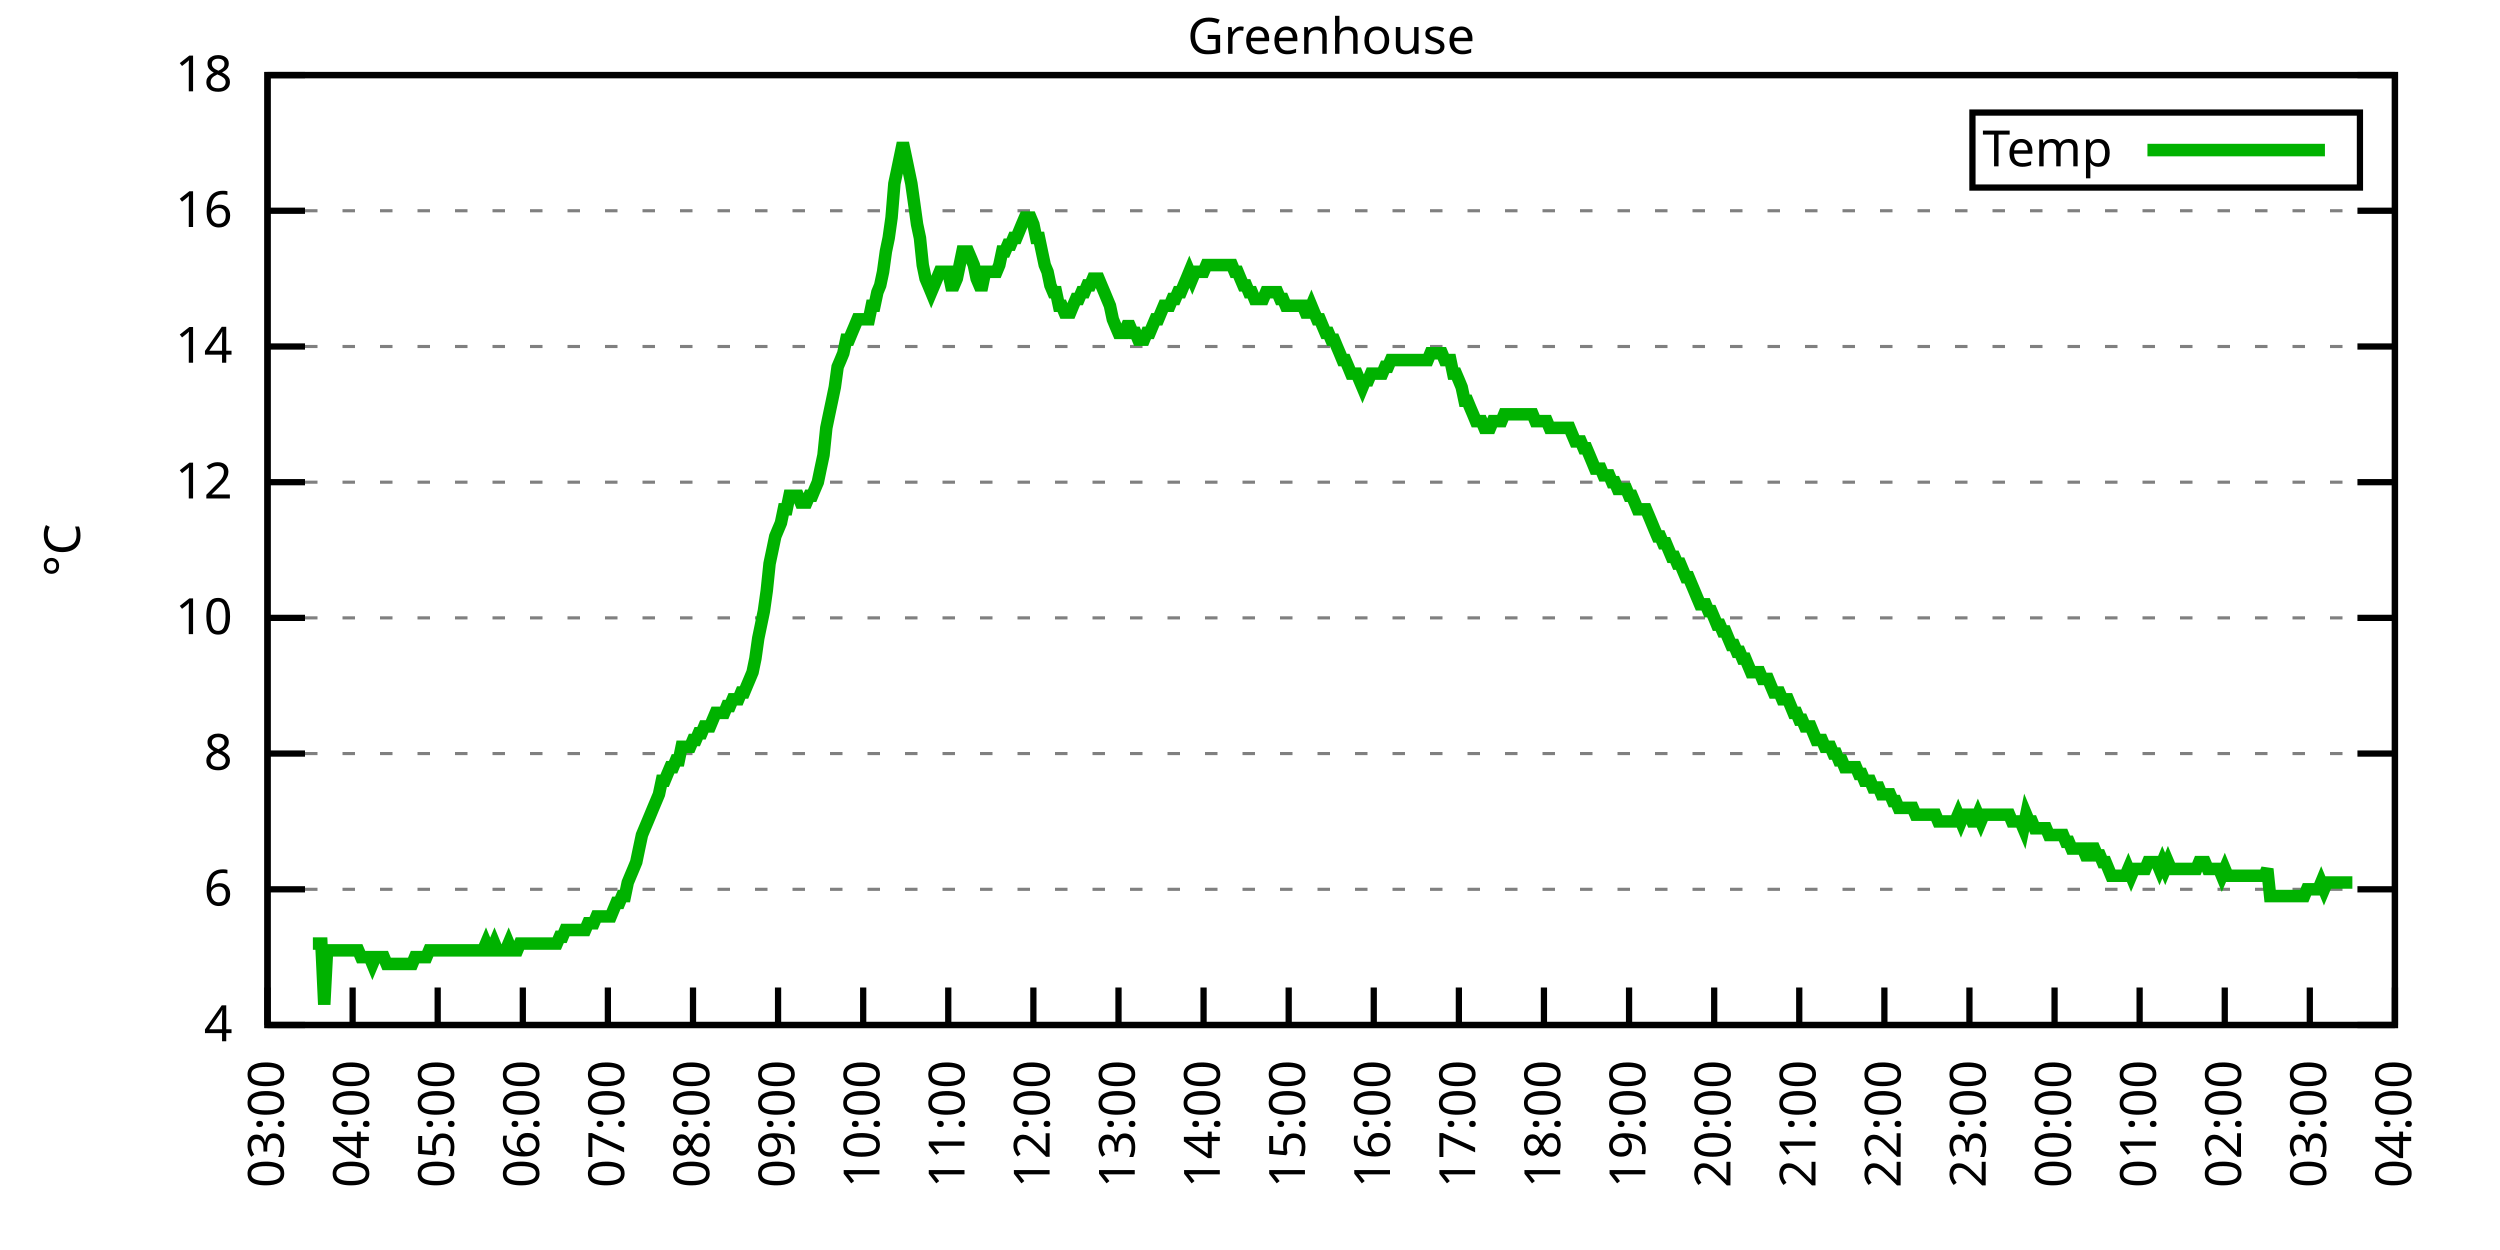
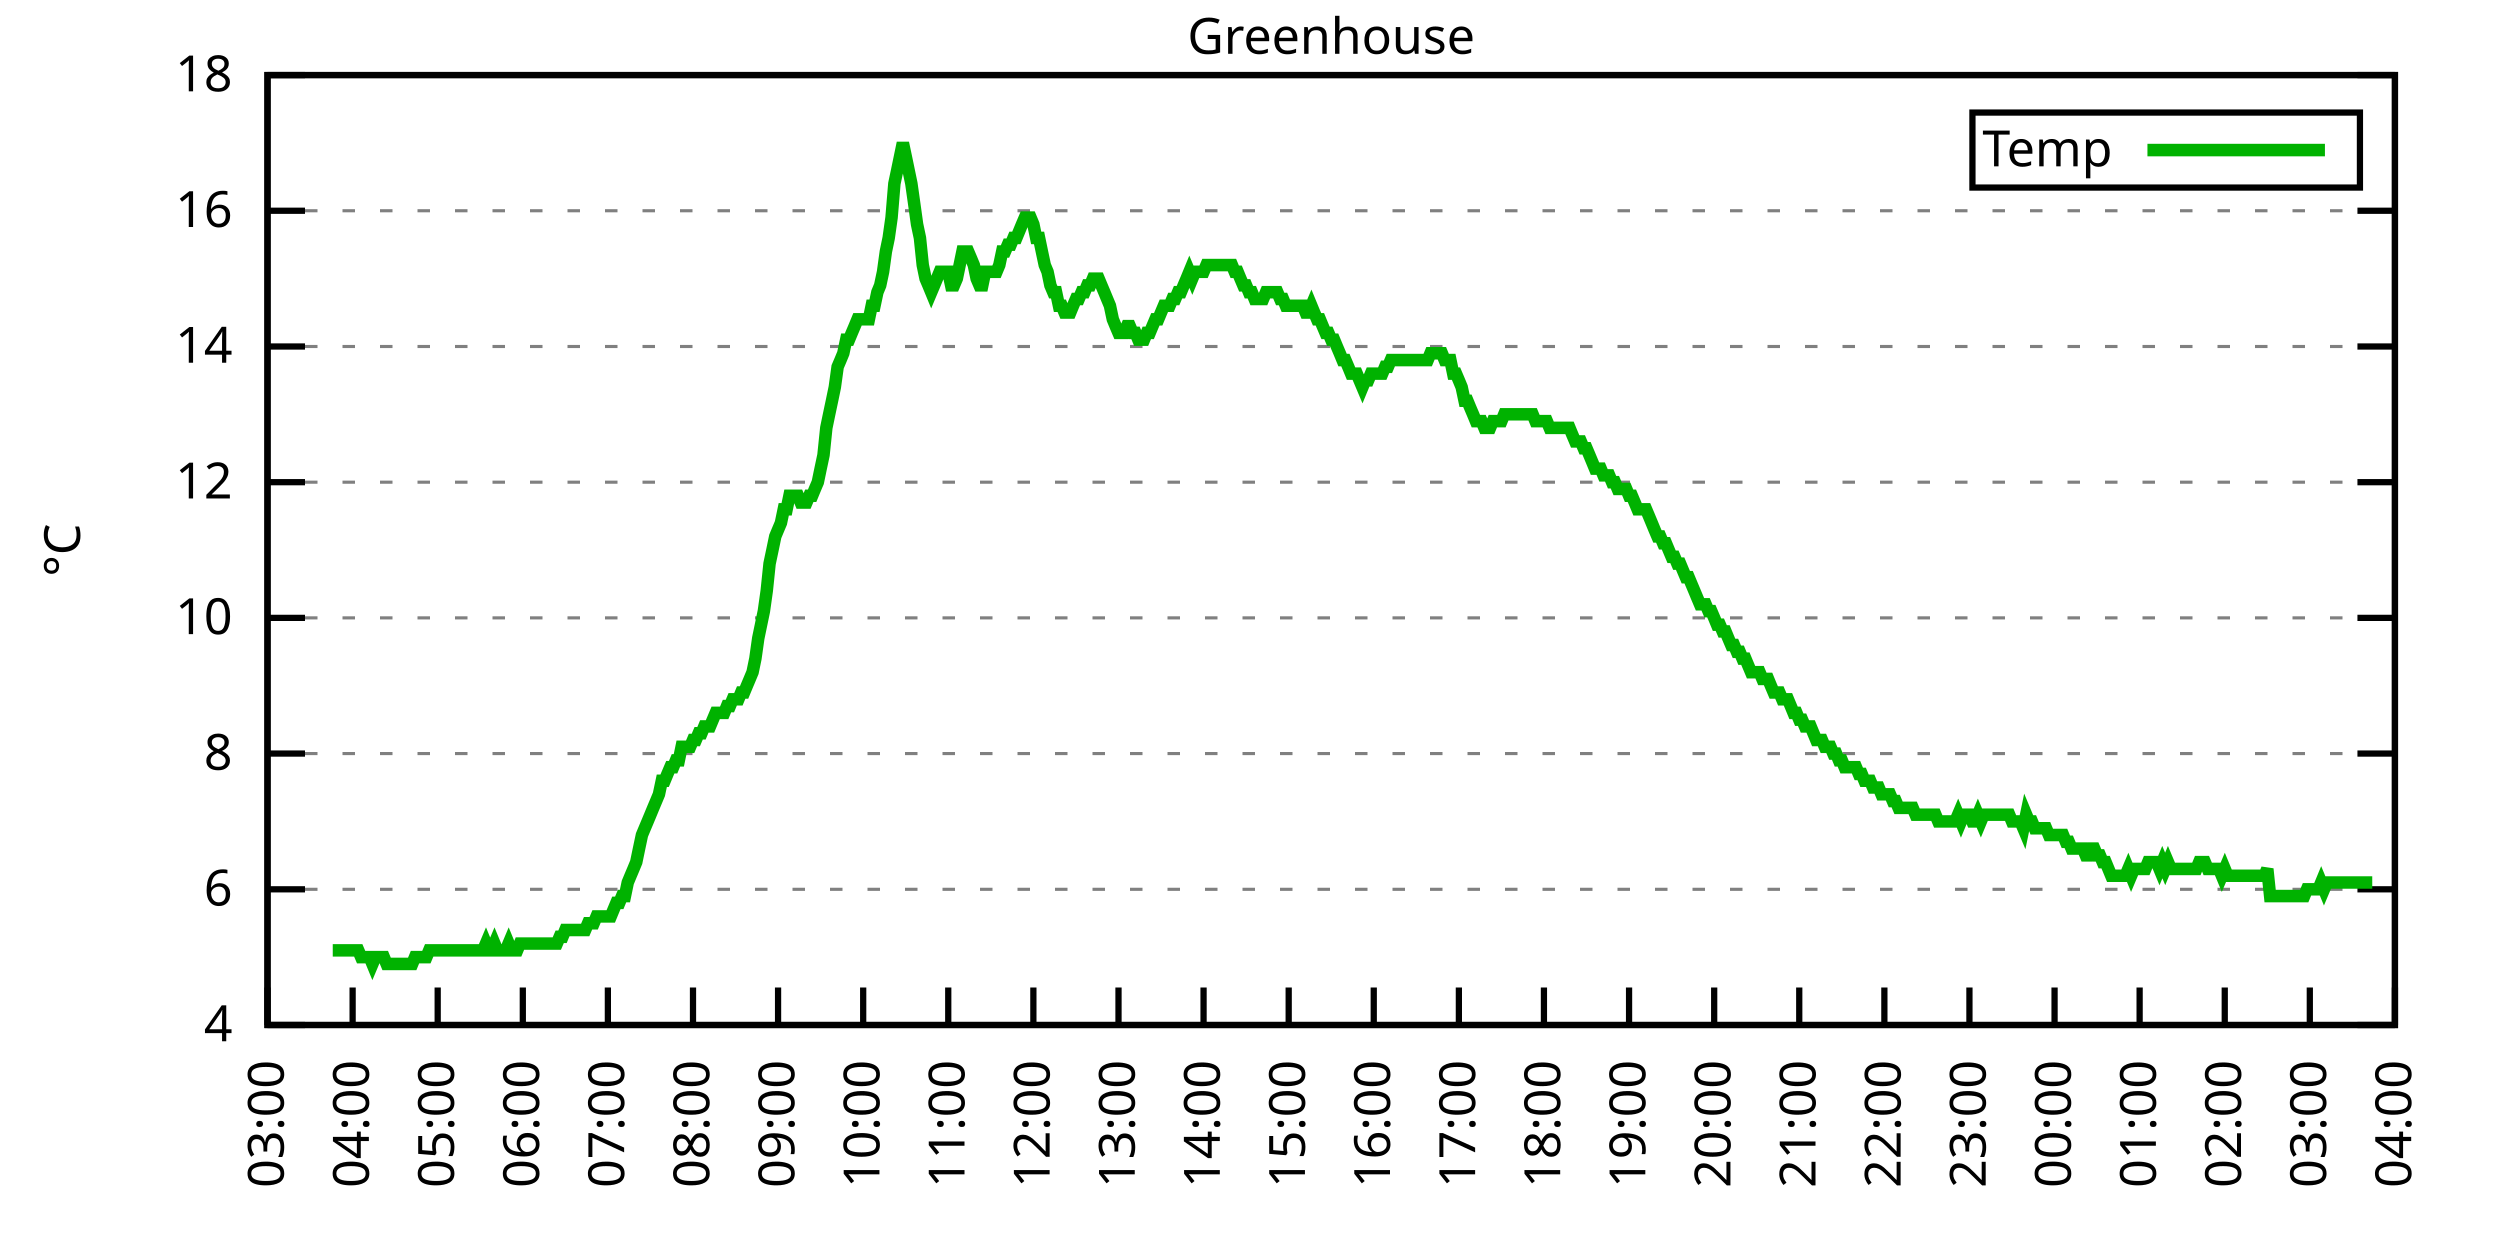
<svg xmlns="http://www.w3.org/2000/svg" xmlns:xlink="http://www.w3.org/1999/xlink" width="400" height="200" viewBox="0 0 400 200">
  <g id="gnuplot_canvas">
    <rect x="0" y="0" width="400" height="200" fill="none" />
    <defs>
      <circle id="gpDot" r="0.5" stroke-width="0.5" stroke="currentColor" />
      <path id="gpPt0" stroke-width="0.333" stroke="currentColor" d="M-1,0 h2 M0,-1 v2" />
      <path id="gpPt1" stroke-width="0.333" stroke="currentColor" d="M-1,-1 L1,1 M1,-1 L-1,1" />
      <path id="gpPt2" stroke-width="0.333" stroke="currentColor" d="M-1,0 L1,0 M0,-1 L0,1 M-1,-1 L1,1 M-1,1 L1,-1" />
      <rect id="gpPt3" stroke-width="0.333" stroke="currentColor" x="-1" y="-1" width="2" height="2" />
      <rect id="gpPt4" stroke-width="0.333" stroke="currentColor" fill="currentColor" x="-1" y="-1" width="2" height="2" />
      <circle id="gpPt5" stroke-width="0.333" stroke="currentColor" cx="0" cy="0" r="1" />
      <use xlink:href="#gpPt5" id="gpPt6" fill="currentColor" stroke="none" />
      <path id="gpPt7" stroke-width="0.333" stroke="currentColor" d="M0,-1.33 L-1.33,0.67 L1.33,0.67 z" />
      <use xlink:href="#gpPt7" id="gpPt8" fill="currentColor" stroke="none" />
      <use xlink:href="#gpPt7" id="gpPt9" stroke="currentColor" transform="rotate(180)" />
      <use xlink:href="#gpPt9" id="gpPt10" fill="currentColor" stroke="none" />
      <use xlink:href="#gpPt3" id="gpPt11" stroke="currentColor" transform="rotate(45)" />
      <use xlink:href="#gpPt11" id="gpPt12" fill="currentColor" stroke="none" />
      <path id="gpPt13" stroke-width="0.333" stroke="currentColor" d="M0,1.330 L1.265,0.411 L0.782,-1.067 L-0.782,-1.076 L-1.265,0.411 z" />
      <use xlink:href="#gpPt13" id="gpPt14" fill="currentColor" stroke="none" />
      <filter id="textbox" filterUnits="objectBoundingBox" x="0" y="0" height="1" width="1">
        <feFlood flood-color="white" flood-opacity="1" result="bgnd" />
        <feComposite in="SourceGraphic" in2="bgnd" operator="atop" />
      </filter>
      <filter id="greybox" filterUnits="objectBoundingBox" x="0" y="0" height="1" width="1">
        <feFlood flood-color="lightgrey" flood-opacity="1" result="grey" />
        <feComposite in="SourceGraphic" in2="grey" operator="atop" />
      </filter>
    </defs>
    <g fill="none" color="white" stroke="currentColor" stroke-width="1.00" stroke-linecap="butt" stroke-linejoin="miter">
</g>
    <g fill="none" color="black" stroke="currentColor" stroke-width="1.00" stroke-linecap="butt" stroke-linejoin="miter">
      <g stroke="none" shape-rendering="crispEdges">
        <polygon fill="rgb(255, 255, 255)" points="42.80,164.00 383.18,164.00 383.18,12.02 42.80,12.02 " />
      </g>
    </g>
    <g fill="none" color="black" stroke="currentColor" stroke-width="1.00" stroke-linecap="butt" stroke-linejoin="miter">
</g>
    <g fill="none" color="black" stroke="black" stroke-width="0.50" stroke-linecap="butt" stroke-linejoin="miter">
</g>
    <g fill="none" color="gray" stroke="currentColor" stroke-width="0.50" stroke-linecap="butt" stroke-linejoin="miter">
      <path stroke="gray" stroke-dasharray="2,4" class="gridline" d="M42.80,164.00 L383.19,164.00  " />
    </g>
    <g fill="none" color="gray" stroke="gray" stroke-width="1.00" stroke-linecap="butt" stroke-linejoin="miter">
</g>
    <g fill="none" color="black" stroke="currentColor" stroke-width="1.00" stroke-linecap="butt" stroke-linejoin="miter">
      <path stroke="black" d="M42.80,164.00 L48.80,164.00 M383.19,164.00 L377.19,164.00  " />
      <g transform="translate(37.20,166.60)" stroke="none" fill="black" font-family="Sans" font-size="8.00" text-anchor="end">
        <text>
          <tspan font-family="Sans"> 4</tspan>
        </text>
      </g>
    </g>
    <g fill="none" color="black" stroke="currentColor" stroke-width="1.00" stroke-linecap="butt" stroke-linejoin="miter">
</g>
    <g fill="none" color="black" stroke="black" stroke-width="0.50" stroke-linecap="butt" stroke-linejoin="miter">
</g>
    <g fill="none" color="gray" stroke="currentColor" stroke-width="0.50" stroke-linecap="butt" stroke-linejoin="miter">
      <path stroke="gray" stroke-dasharray="2,4" class="gridline" d="M42.80,142.29 L383.19,142.29  " />
    </g>
    <g fill="none" color="gray" stroke="gray" stroke-width="1.00" stroke-linecap="butt" stroke-linejoin="miter">
</g>
    <g fill="none" color="black" stroke="currentColor" stroke-width="1.00" stroke-linecap="butt" stroke-linejoin="miter">
      <path stroke="black" d="M42.80,142.29 L48.80,142.29 M383.19,142.29 L377.19,142.29  " />
      <g transform="translate(37.20,144.89)" stroke="none" fill="black" font-family="Sans" font-size="8.00" text-anchor="end">
        <text>
          <tspan font-family="Sans"> 6</tspan>
        </text>
      </g>
    </g>
    <g fill="none" color="black" stroke="currentColor" stroke-width="1.00" stroke-linecap="butt" stroke-linejoin="miter">
</g>
    <g fill="none" color="black" stroke="black" stroke-width="0.50" stroke-linecap="butt" stroke-linejoin="miter">
</g>
    <g fill="none" color="gray" stroke="currentColor" stroke-width="0.50" stroke-linecap="butt" stroke-linejoin="miter">
      <path stroke="gray" stroke-dasharray="2,4" class="gridline" d="M42.80,120.57 L383.19,120.57  " />
    </g>
    <g fill="none" color="gray" stroke="gray" stroke-width="1.00" stroke-linecap="butt" stroke-linejoin="miter">
</g>
    <g fill="none" color="black" stroke="currentColor" stroke-width="1.00" stroke-linecap="butt" stroke-linejoin="miter">
      <path stroke="black" d="M42.80,120.57 L48.80,120.57 M383.19,120.57 L377.19,120.57  " />
      <g transform="translate(37.20,123.17)" stroke="none" fill="black" font-family="Sans" font-size="8.00" text-anchor="end">
        <text>
          <tspan font-family="Sans"> 8</tspan>
        </text>
      </g>
    </g>
    <g fill="none" color="black" stroke="currentColor" stroke-width="1.00" stroke-linecap="butt" stroke-linejoin="miter">
</g>
    <g fill="none" color="black" stroke="black" stroke-width="0.50" stroke-linecap="butt" stroke-linejoin="miter">
</g>
    <g fill="none" color="gray" stroke="currentColor" stroke-width="0.50" stroke-linecap="butt" stroke-linejoin="miter">
      <path stroke="gray" stroke-dasharray="2,4" class="gridline" d="M42.80,98.86 L383.19,98.86  " />
    </g>
    <g fill="none" color="gray" stroke="gray" stroke-width="1.00" stroke-linecap="butt" stroke-linejoin="miter">
</g>
    <g fill="none" color="black" stroke="currentColor" stroke-width="1.00" stroke-linecap="butt" stroke-linejoin="miter">
      <path stroke="black" d="M42.80,98.86 L48.80,98.86 M383.19,98.86 L377.19,98.86  " />
      <g transform="translate(37.20,101.46)" stroke="none" fill="black" font-family="Sans" font-size="8.00" text-anchor="end">
        <text>
          <tspan font-family="Sans"> 10</tspan>
        </text>
      </g>
    </g>
    <g fill="none" color="black" stroke="currentColor" stroke-width="1.00" stroke-linecap="butt" stroke-linejoin="miter">
</g>
    <g fill="none" color="black" stroke="black" stroke-width="0.50" stroke-linecap="butt" stroke-linejoin="miter">
</g>
    <g fill="none" color="gray" stroke="currentColor" stroke-width="0.50" stroke-linecap="butt" stroke-linejoin="miter">
      <path stroke="gray" stroke-dasharray="2,4" class="gridline" d="M42.80,77.15 L383.19,77.15  " />
    </g>
    <g fill="none" color="gray" stroke="gray" stroke-width="1.00" stroke-linecap="butt" stroke-linejoin="miter">
</g>
    <g fill="none" color="black" stroke="currentColor" stroke-width="1.00" stroke-linecap="butt" stroke-linejoin="miter">
      <path stroke="black" d="M42.80,77.15 L48.80,77.15 M383.19,77.15 L377.19,77.15  " />
      <g transform="translate(37.20,79.75)" stroke="none" fill="black" font-family="Sans" font-size="8.00" text-anchor="end">
        <text>
          <tspan font-family="Sans"> 12</tspan>
        </text>
      </g>
    </g>
    <g fill="none" color="black" stroke="currentColor" stroke-width="1.00" stroke-linecap="butt" stroke-linejoin="miter">
</g>
    <g fill="none" color="black" stroke="black" stroke-width="0.50" stroke-linecap="butt" stroke-linejoin="miter">
</g>
    <g fill="none" color="gray" stroke="currentColor" stroke-width="0.50" stroke-linecap="butt" stroke-linejoin="miter">
      <path stroke="gray" stroke-dasharray="2,4" class="gridline" d="M42.80,55.44 L383.19,55.44  " />
    </g>
    <g fill="none" color="gray" stroke="gray" stroke-width="1.00" stroke-linecap="butt" stroke-linejoin="miter">
</g>
    <g fill="none" color="black" stroke="currentColor" stroke-width="1.00" stroke-linecap="butt" stroke-linejoin="miter">
      <path stroke="black" d="M42.80,55.44 L48.80,55.44 M383.19,55.44 L377.19,55.44  " />
      <g transform="translate(37.20,58.04)" stroke="none" fill="black" font-family="Sans" font-size="8.00" text-anchor="end">
        <text>
          <tspan font-family="Sans"> 14</tspan>
        </text>
      </g>
    </g>
    <g fill="none" color="black" stroke="currentColor" stroke-width="1.00" stroke-linecap="butt" stroke-linejoin="miter">
</g>
    <g fill="none" color="black" stroke="black" stroke-width="0.50" stroke-linecap="butt" stroke-linejoin="miter">
</g>
    <g fill="none" color="gray" stroke="currentColor" stroke-width="0.50" stroke-linecap="butt" stroke-linejoin="miter">
      <path stroke="gray" stroke-dasharray="2,4" class="gridline" d="M42.80,33.72 L383.19,33.72  " />
    </g>
    <g fill="none" color="gray" stroke="gray" stroke-width="1.00" stroke-linecap="butt" stroke-linejoin="miter">
</g>
    <g fill="none" color="black" stroke="currentColor" stroke-width="1.00" stroke-linecap="butt" stroke-linejoin="miter">
      <path stroke="black" d="M42.80,33.72 L48.80,33.72 M383.19,33.72 L377.19,33.72  " />
      <g transform="translate(37.20,36.32)" stroke="none" fill="black" font-family="Sans" font-size="8.00" text-anchor="end">
        <text>
          <tspan font-family="Sans"> 16</tspan>
        </text>
      </g>
    </g>
    <g fill="none" color="black" stroke="currentColor" stroke-width="1.00" stroke-linecap="butt" stroke-linejoin="miter">
</g>
    <g fill="none" color="black" stroke="black" stroke-width="0.50" stroke-linecap="butt" stroke-linejoin="miter">
</g>
    <g fill="none" color="gray" stroke="currentColor" stroke-width="0.50" stroke-linecap="butt" stroke-linejoin="miter">
      <path stroke="gray" stroke-dasharray="2,4" class="gridline" d="M42.80,12.01 L383.19,12.01  " />
    </g>
    <g fill="none" color="gray" stroke="gray" stroke-width="1.00" stroke-linecap="butt" stroke-linejoin="miter">
</g>
    <g fill="none" color="black" stroke="currentColor" stroke-width="1.00" stroke-linecap="butt" stroke-linejoin="miter">
      <path stroke="black" d="M42.80,12.01 L48.80,12.01 M383.19,12.01 L377.19,12.01  " />
      <g transform="translate(37.20,14.61)" stroke="none" fill="black" font-family="Sans" font-size="8.00" text-anchor="end">
        <text>
          <tspan font-family="Sans"> 18</tspan>
        </text>
      </g>
    </g>
    <g fill="none" color="black" stroke="currentColor" stroke-width="1.00" stroke-linecap="butt" stroke-linejoin="miter">
      <path stroke="black" d="M42.80,164.00 L42.80,158.00  " />
      <g transform="translate(45.40,169.60) rotate(270.00)" stroke="none" fill="black" font-family="Sans" font-size="8.00" text-anchor="end">
        <text>
          <tspan font-family="Sans">03:00</tspan>
        </text>
      </g>
    </g>
    <g fill="none" color="black" stroke="currentColor" stroke-width="1.00" stroke-linecap="butt" stroke-linejoin="miter">
      <path stroke="black" d="M56.42,164.00 L56.42,158.00  " />
      <g transform="translate(59.02,169.60) rotate(270.00)" stroke="none" fill="black" font-family="Sans" font-size="8.00" text-anchor="end">
        <text>
          <tspan font-family="Sans">04:00</tspan>
        </text>
      </g>
    </g>
    <g fill="none" color="black" stroke="currentColor" stroke-width="1.00" stroke-linecap="butt" stroke-linejoin="miter">
      <path stroke="black" d="M70.03,164.00 L70.03,158.00  " />
      <g transform="translate(72.63,169.60) rotate(270.00)" stroke="none" fill="black" font-family="Sans" font-size="8.00" text-anchor="end">
        <text>
          <tspan font-family="Sans">05:00</tspan>
        </text>
      </g>
    </g>
    <g fill="none" color="black" stroke="currentColor" stroke-width="1.00" stroke-linecap="butt" stroke-linejoin="miter">
      <path stroke="black" d="M83.65,164.00 L83.65,158.00  " />
      <g transform="translate(86.25,169.60) rotate(270.00)" stroke="none" fill="black" font-family="Sans" font-size="8.00" text-anchor="end">
        <text>
          <tspan font-family="Sans">06:00</tspan>
        </text>
      </g>
    </g>
    <g fill="none" color="black" stroke="currentColor" stroke-width="1.00" stroke-linecap="butt" stroke-linejoin="miter">
      <path stroke="black" d="M97.26,164.00 L97.26,158.00  " />
      <g transform="translate(99.86,169.60) rotate(270.00)" stroke="none" fill="black" font-family="Sans" font-size="8.00" text-anchor="end">
        <text>
          <tspan font-family="Sans">07:00</tspan>
        </text>
      </g>
    </g>
    <g fill="none" color="black" stroke="currentColor" stroke-width="1.00" stroke-linecap="butt" stroke-linejoin="miter">
      <path stroke="black" d="M110.88,164.00 L110.88,158.00  " />
      <g transform="translate(113.48,169.60) rotate(270.00)" stroke="none" fill="black" font-family="Sans" font-size="8.00" text-anchor="end">
        <text>
          <tspan font-family="Sans">08:00</tspan>
        </text>
      </g>
    </g>
    <g fill="none" color="black" stroke="currentColor" stroke-width="1.00" stroke-linecap="butt" stroke-linejoin="miter">
      <path stroke="black" d="M124.49,164.00 L124.49,158.00  " />
      <g transform="translate(127.09,169.60) rotate(270.00)" stroke="none" fill="black" font-family="Sans" font-size="8.00" text-anchor="end">
        <text>
          <tspan font-family="Sans">09:00</tspan>
        </text>
      </g>
    </g>
    <g fill="none" color="black" stroke="currentColor" stroke-width="1.00" stroke-linecap="butt" stroke-linejoin="miter">
      <path stroke="black" d="M138.11,164.00 L138.11,158.00  " />
      <g transform="translate(140.71,169.60) rotate(270.00)" stroke="none" fill="black" font-family="Sans" font-size="8.00" text-anchor="end">
        <text>
          <tspan font-family="Sans">10:00</tspan>
        </text>
      </g>
    </g>
    <g fill="none" color="black" stroke="currentColor" stroke-width="1.00" stroke-linecap="butt" stroke-linejoin="miter">
      <path stroke="black" d="M151.72,164.00 L151.72,158.00  " />
      <g transform="translate(154.32,169.60) rotate(270.00)" stroke="none" fill="black" font-family="Sans" font-size="8.00" text-anchor="end">
        <text>
          <tspan font-family="Sans">11:00</tspan>
        </text>
      </g>
    </g>
    <g fill="none" color="black" stroke="currentColor" stroke-width="1.00" stroke-linecap="butt" stroke-linejoin="miter">
      <path stroke="black" d="M165.34,164.00 L165.34,158.00  " />
      <g transform="translate(167.94,169.60) rotate(270.00)" stroke="none" fill="black" font-family="Sans" font-size="8.00" text-anchor="end">
        <text>
          <tspan font-family="Sans">12:00</tspan>
        </text>
      </g>
    </g>
    <g fill="none" color="black" stroke="currentColor" stroke-width="1.00" stroke-linecap="butt" stroke-linejoin="miter">
      <path stroke="black" d="M178.96,164.00 L178.96,158.00  " />
      <g transform="translate(181.56,169.60) rotate(270.00)" stroke="none" fill="black" font-family="Sans" font-size="8.00" text-anchor="end">
        <text>
          <tspan font-family="Sans">13:00</tspan>
        </text>
      </g>
    </g>
    <g fill="none" color="black" stroke="currentColor" stroke-width="1.00" stroke-linecap="butt" stroke-linejoin="miter">
      <path stroke="black" d="M192.57,164.00 L192.57,158.00  " />
      <g transform="translate(195.17,169.60) rotate(270.00)" stroke="none" fill="black" font-family="Sans" font-size="8.00" text-anchor="end">
        <text>
          <tspan font-family="Sans">14:00</tspan>
        </text>
      </g>
    </g>
    <g fill="none" color="black" stroke="currentColor" stroke-width="1.00" stroke-linecap="butt" stroke-linejoin="miter">
      <path stroke="black" d="M206.19,164.00 L206.19,158.00  " />
      <g transform="translate(208.79,169.60) rotate(270.00)" stroke="none" fill="black" font-family="Sans" font-size="8.00" text-anchor="end">
        <text>
          <tspan font-family="Sans">15:00</tspan>
        </text>
      </g>
    </g>
    <g fill="none" color="black" stroke="currentColor" stroke-width="1.00" stroke-linecap="butt" stroke-linejoin="miter">
      <path stroke="black" d="M219.80,164.00 L219.80,158.00  " />
      <g transform="translate(222.40,169.60) rotate(270.00)" stroke="none" fill="black" font-family="Sans" font-size="8.00" text-anchor="end">
        <text>
          <tspan font-family="Sans">16:00</tspan>
        </text>
      </g>
    </g>
    <g fill="none" color="black" stroke="currentColor" stroke-width="1.00" stroke-linecap="butt" stroke-linejoin="miter">
      <path stroke="black" d="M233.42,164.00 L233.42,158.00  " />
      <g transform="translate(236.02,169.60) rotate(270.00)" stroke="none" fill="black" font-family="Sans" font-size="8.00" text-anchor="end">
        <text>
          <tspan font-family="Sans">17:00</tspan>
        </text>
      </g>
    </g>
    <g fill="none" color="black" stroke="currentColor" stroke-width="1.00" stroke-linecap="butt" stroke-linejoin="miter">
      <path stroke="black" d="M247.03,164.00 L247.03,158.00  " />
      <g transform="translate(249.63,169.60) rotate(270.00)" stroke="none" fill="black" font-family="Sans" font-size="8.00" text-anchor="end">
        <text>
          <tspan font-family="Sans">18:00</tspan>
        </text>
      </g>
    </g>
    <g fill="none" color="black" stroke="currentColor" stroke-width="1.00" stroke-linecap="butt" stroke-linejoin="miter">
      <path stroke="black" d="M260.65,164.00 L260.65,158.00  " />
      <g transform="translate(263.25,169.60) rotate(270.00)" stroke="none" fill="black" font-family="Sans" font-size="8.00" text-anchor="end">
        <text>
          <tspan font-family="Sans">19:00</tspan>
        </text>
      </g>
    </g>
    <g fill="none" color="black" stroke="currentColor" stroke-width="1.00" stroke-linecap="butt" stroke-linejoin="miter">
      <path stroke="black" d="M274.27,164.00 L274.27,158.00  " />
      <g transform="translate(276.87,169.60) rotate(270.00)" stroke="none" fill="black" font-family="Sans" font-size="8.00" text-anchor="end">
        <text>
          <tspan font-family="Sans">20:00</tspan>
        </text>
      </g>
    </g>
    <g fill="none" color="black" stroke="currentColor" stroke-width="1.00" stroke-linecap="butt" stroke-linejoin="miter">
      <path stroke="black" d="M287.88,164.00 L287.88,158.00  " />
      <g transform="translate(290.48,169.60) rotate(270.00)" stroke="none" fill="black" font-family="Sans" font-size="8.00" text-anchor="end">
        <text>
          <tspan font-family="Sans">21:00</tspan>
        </text>
      </g>
    </g>
    <g fill="none" color="black" stroke="currentColor" stroke-width="1.00" stroke-linecap="butt" stroke-linejoin="miter">
      <path stroke="black" d="M301.50,164.00 L301.50,158.00  " />
      <g transform="translate(304.10,169.60) rotate(270.00)" stroke="none" fill="black" font-family="Sans" font-size="8.00" text-anchor="end">
        <text>
          <tspan font-family="Sans">22:00</tspan>
        </text>
      </g>
    </g>
    <g fill="none" color="black" stroke="currentColor" stroke-width="1.00" stroke-linecap="butt" stroke-linejoin="miter">
      <path stroke="black" d="M315.11,164.00 L315.11,158.00  " />
      <g transform="translate(317.71,169.60) rotate(270.00)" stroke="none" fill="black" font-family="Sans" font-size="8.00" text-anchor="end">
        <text>
          <tspan font-family="Sans">23:00</tspan>
        </text>
      </g>
    </g>
    <g fill="none" color="black" stroke="currentColor" stroke-width="1.00" stroke-linecap="butt" stroke-linejoin="miter">
      <path stroke="black" d="M328.73,164.00 L328.73,158.00  " />
      <g transform="translate(331.33,169.60) rotate(270.00)" stroke="none" fill="black" font-family="Sans" font-size="8.00" text-anchor="end">
        <text>
          <tspan font-family="Sans">00:00</tspan>
        </text>
      </g>
    </g>
    <g fill="none" color="black" stroke="currentColor" stroke-width="1.00" stroke-linecap="butt" stroke-linejoin="miter">
      <path stroke="black" d="M342.34,164.00 L342.34,158.00  " />
      <g transform="translate(344.94,169.60) rotate(270.00)" stroke="none" fill="black" font-family="Sans" font-size="8.00" text-anchor="end">
        <text>
          <tspan font-family="Sans">01:00</tspan>
        </text>
      </g>
    </g>
    <g fill="none" color="black" stroke="currentColor" stroke-width="1.00" stroke-linecap="butt" stroke-linejoin="miter">
      <path stroke="black" d="M355.96,164.00 L355.96,158.00  " />
      <g transform="translate(358.56,169.60) rotate(270.00)" stroke="none" fill="black" font-family="Sans" font-size="8.00" text-anchor="end">
        <text>
          <tspan font-family="Sans">02:00</tspan>
        </text>
      </g>
    </g>
    <g fill="none" color="black" stroke="currentColor" stroke-width="1.00" stroke-linecap="butt" stroke-linejoin="miter">
      <path stroke="black" d="M369.57,164.00 L369.57,158.00  " />
      <g transform="translate(372.17,169.60) rotate(270.00)" stroke="none" fill="black" font-family="Sans" font-size="8.00" text-anchor="end">
        <text>
          <tspan font-family="Sans">03:00</tspan>
        </text>
      </g>
    </g>
    <g fill="none" color="black" stroke="currentColor" stroke-width="1.00" stroke-linecap="butt" stroke-linejoin="miter">
      <path stroke="black" d="M383.19,164.00 L383.19,158.00  " />
      <g transform="translate(385.79,169.60) rotate(270.00)" stroke="none" fill="black" font-family="Sans" font-size="8.00" text-anchor="end">
        <text>
          <tspan font-family="Sans">04:00</tspan>
        </text>
      </g>
    </g>
    <g fill="none" color="black" stroke="currentColor" stroke-width="1.00" stroke-linecap="butt" stroke-linejoin="miter">
</g>
    <g fill="none" color="black" stroke="currentColor" stroke-width="1.00" stroke-linecap="butt" stroke-linejoin="miter">
      <path stroke="black" d="M42.80,12.01 L42.80,164.00 L383.19,164.00 L383.19,12.01 L42.80,12.01 Z  " />
    </g>
    <g fill="none" color="black" stroke="currentColor" stroke-width="1.00" stroke-linecap="butt" stroke-linejoin="miter">
</g>
    <g fill="none" color="black" stroke="currentColor" stroke-width="1.00" stroke-linecap="butt" stroke-linejoin="miter">
      <path stroke="black" d="M315.59,30.01 L315.59,18.01 L377.59,18.01 L377.59,30.01 L315.59,30.01 Z  " />
    </g>
    <g id="Greenhouse_plot_1">
      <g fill="none" color="white" stroke="black" stroke-width="2.00" stroke-linecap="butt" stroke-linejoin="miter">
</g>
      <g fill="none" color="black" stroke="currentColor" stroke-width="2.00" stroke-linecap="butt" stroke-linejoin="miter">
        <g transform="translate(337.99,26.61)" stroke="none" fill="black" font-family="Sans" font-size="8.00" text-anchor="end">
          <text>
            <tspan font-family="Sans">Temp</tspan>
          </text>
        </g>
      </g>
      <g fill="none" color="black" stroke="currentColor" stroke-width="2.00" stroke-linecap="butt" stroke-linejoin="miter">
-         <path stroke="rgb(  0, 178,   0)" d="M343.59,24.01 L371.99,24.01 M50.06,150.97 L50.52,150.97 L50.97,150.97 L51.42,150.97 L51.88,160.74 L52.33,152.06   L52.78,152.06 L53.24,152.06 L53.69,152.06 L54.15,152.06 L54.60,152.06 L55.05,152.06 L55.51,152.06 L55.96,152.06   L56.42,152.06 L56.87,152.06 L57.32,152.06 L57.78,153.14 L58.23,153.14 L58.68,153.14 L59.14,153.14 L59.59,154.23   L60.05,153.14 L60.50,153.14 L60.95,153.14 L61.41,153.14 L61.86,154.23 L62.32,154.23 L62.77,154.23 L63.22,154.23   L63.68,154.23 L64.13,154.23 L64.58,154.23 L65.04,154.23 L65.49,154.23 L65.95,154.23 L66.40,153.14 L66.85,153.14   L67.31,153.14 L67.76,153.14 L68.22,153.14 L68.67,152.06 L69.12,152.06 L69.58,152.06 L70.03,152.06 L70.49,152.06   L70.94,152.06 L71.39,152.06 L71.85,152.06 L72.30,152.06 L72.75,152.06 L73.21,152.06 L73.66,152.06 L74.12,152.06   L74.57,152.06 L75.02,152.06 L75.48,152.06 L75.93,152.06 L76.39,152.06 L76.84,152.06 L77.29,152.06 L77.75,150.97   L78.20,152.06 L78.65,152.06 L79.11,150.97 L79.56,152.06 L80.02,152.06 L80.47,152.06 L80.92,152.06 L81.38,150.97   L81.83,152.06 L82.29,152.06 L82.74,152.06 L83.19,150.97 L83.65,150.97 L84.10,150.97 L84.55,150.97 L85.01,150.97   L85.46,150.97 L85.92,150.97 L86.37,150.97 L86.82,150.97 L87.28,150.97 L87.73,150.97 L88.19,150.97 L88.64,150.97   L89.09,150.97 L89.55,149.89 L90.00,149.89 L90.45,148.80 L90.91,148.80 L91.36,148.80 L91.82,148.80 L92.27,148.80   L92.72,148.80 L93.18,148.80 L93.63,148.80 L94.09,147.72 L94.54,147.72 L94.99,147.72 L95.45,146.63 L95.90,146.63   L96.35,146.63 L96.81,146.63 L97.26,146.63 L97.72,146.63 L98.17,145.54 L98.62,144.46 L99.08,144.46 L99.53,143.37   L99.99,143.37 L100.44,141.20 L100.89,140.12 L101.35,139.03 L101.80,137.94 L102.25,135.77 L102.71,133.60 L103.16,132.52   L103.62,131.43 L104.07,130.35 L104.52,129.26 L104.98,128.17 L105.43,127.09 L105.89,124.92 L106.34,124.92 L106.79,123.83   L107.25,122.75 L107.70,122.75 L108.15,121.66 L108.61,121.66 L109.06,119.49 L109.52,119.49 L109.97,119.49 L110.42,119.49   L110.88,118.40 L111.33,118.40 L111.79,117.32 L112.24,117.32 L112.69,116.23 L113.15,116.23 L113.60,116.23 L114.05,115.15   L114.51,114.06 L114.96,114.06 L115.42,114.06 L115.87,114.06 L116.32,112.97 L116.78,112.97 L117.23,111.89 L117.69,111.89   L118.14,111.89 L118.59,110.80 L119.05,110.80 L119.50,109.72 L119.96,108.63 L120.41,107.55 L120.86,105.38 L121.32,102.12   L121.77,99.95 L122.22,97.78 L122.68,94.52 L123.13,90.18 L123.59,88.00 L124.04,85.83 L124.49,84.75 L124.95,83.66   L125.40,81.49 L125.86,81.49 L126.31,79.32 L126.76,79.32 L127.22,79.32 L127.67,79.32 L128.12,80.41 L128.58,80.41   L129.03,80.41 L129.49,79.32 L129.94,79.32 L130.39,78.23 L130.85,77.15 L131.30,74.98 L131.76,72.81 L132.21,68.46   L132.66,66.29 L133.12,64.12 L133.57,61.95 L134.02,58.69 L134.48,57.61 L134.93,56.52 L135.39,54.35 L135.84,54.35   L136.29,53.26 L136.75,52.18 L137.20,51.09 L137.66,51.09 L138.11,51.09 L138.56,51.09 L139.02,51.09 L139.47,48.92   L139.92,48.92 L140.38,46.75 L140.83,45.66 L141.29,43.49 L141.74,40.24 L142.19,38.07 L142.65,34.81 L143.10,29.38   L143.56,27.21 L144.01,25.04 L144.46,22.87 L144.92,25.04 L145.37,27.21 L145.82,29.38 L146.28,32.64 L146.73,35.89   L147.19,38.07 L147.64,42.41 L148.09,44.58 L148.55,45.66 L149.00,46.75 L149.46,45.66 L149.91,44.58 L150.36,43.49   L150.82,43.49 L151.27,43.49 L151.72,43.49 L152.18,45.66 L152.63,45.66 L153.09,44.58 L153.54,42.41 L153.99,40.24   L154.45,40.24 L154.90,40.24 L155.36,41.32 L155.81,42.41 L156.26,44.58 L156.72,45.66 L157.17,45.66 L157.62,43.49   L158.08,43.49 L158.53,43.49 L158.99,43.49 L159.44,43.49 L159.89,42.41 L160.35,40.24 L160.80,40.24 L161.26,39.15   L161.71,39.15 L162.16,38.07 L162.62,38.07 L163.07,36.98 L163.52,35.89 L163.98,34.81 L164.43,34.81 L164.89,34.81   L165.34,35.89 L165.79,38.07 L166.25,38.07 L166.70,40.24 L167.16,42.41 L167.61,43.49 L168.06,45.66 L168.52,46.75   L168.97,46.75 L169.43,48.92 L169.88,48.92 L170.33,50.01 L170.79,50.01 L171.24,50.01 L171.69,48.92 L172.15,47.84   L172.60,47.84 L173.06,46.75 L173.51,46.75 L173.96,45.66 L174.42,45.66 L174.87,44.58 L175.33,44.58 L175.78,44.58   L176.23,45.66 L176.69,46.75 L177.14,47.84 L177.59,48.92 L178.05,51.09 L178.50,52.18 L178.96,53.26 L179.41,53.26   L179.86,53.26 L180.32,52.18 L180.77,52.18 L181.23,53.26 L181.68,53.26 L182.13,54.35 L182.59,54.35 L183.04,54.35   L183.49,53.26 L183.95,53.26 L184.40,52.18 L184.86,51.09 L185.31,51.09 L185.76,50.01 L186.22,48.92 L186.67,48.92   L187.13,48.92 L187.58,47.84 L188.03,47.84 L188.49,46.75 L188.94,46.75 L189.39,45.66 L189.85,44.58 L190.30,43.49   L190.76,44.58 L191.21,43.49 L191.66,43.49 L192.12,43.49 L192.57,43.49 L193.03,42.41 L193.48,42.41 L193.93,42.41   L194.39,42.41 L194.84,42.41 L195.29,42.41 L195.75,42.41 L196.20,42.41 L196.66,42.41 L197.11,42.41 L197.56,43.49   L198.02,43.49 L198.47,44.58 L198.93,45.66 L199.38,45.66 L199.83,46.75 L200.29,46.75 L200.74,47.84 L201.19,47.84   L201.65,47.84 L202.10,47.84 L202.56,46.75 L203.01,46.75 L203.46,46.75 L203.92,46.75 L204.37,46.75 L204.83,47.84   L205.28,47.84 L205.73,48.92 L206.19,48.92 L206.64,48.92 L207.09,48.92 L207.55,48.92 L208.00,48.92 L208.46,48.92   L208.91,50.01 L209.36,50.01 L209.82,48.92 L210.27,50.01 L210.73,51.09 L211.18,51.09 L211.63,52.18 L212.09,53.26   L212.54,53.26 L213.00,54.35 L213.45,54.35 L213.90,55.44 L214.36,56.52 L214.81,57.61 L215.26,57.61 L215.72,58.69   L216.17,59.78 L216.63,59.78 L217.08,59.78 L217.53,60.86 L217.99,61.95 L218.44,60.86 L218.90,60.86 L219.35,59.78   L219.80,59.78 L220.26,59.78 L220.71,59.78 L221.16,59.78 L221.62,58.69 L222.07,58.69 L222.53,57.61 L222.98,57.61   L223.43,57.61 L223.89,57.61 L224.34,57.61 L224.80,57.61 L225.25,57.61 L225.70,57.61 L226.16,57.61 L226.61,57.61   L227.06,57.61 L227.52,57.61 L227.97,57.61 L228.43,57.61 L228.88,56.52 L229.33,56.52 L229.79,56.52 L230.24,56.52   L230.70,56.52 L231.15,57.61 L231.60,57.61 L232.06,57.61 L232.51,59.78 L232.96,59.78 L233.42,60.86 L233.87,61.95   L234.33,64.12 L234.78,64.12 L235.23,65.21 L235.69,66.29 L236.14,67.38 L236.60,67.38 L237.05,67.38 L237.50,68.46   L237.96,68.46 L238.41,68.46 L238.86,67.38 L239.32,67.38 L239.77,67.38 L240.23,67.38 L240.68,66.29 L241.13,66.29   L241.59,66.29 L242.04,66.29 L242.50,66.29 L242.95,66.29 L243.40,66.29 L243.86,66.29 L244.31,66.29 L244.76,66.29   L245.22,66.29 L245.67,67.38 L246.13,67.38 L246.58,67.38 L247.03,67.38 L247.49,67.38 L247.94,68.46 L248.40,68.46   L248.85,68.46 L249.30,68.46 L249.76,68.46 L250.21,68.46 L250.66,68.46 L251.12,68.46 L251.57,69.55 L252.03,70.63   L252.48,70.63 L252.93,70.63 L253.39,71.72 L253.84,71.72 L254.30,72.81 L254.75,73.89 L255.20,74.98 L255.66,74.98   L256.11,74.98 L256.56,76.06 L257.02,76.06 L257.47,76.06 L257.93,77.15 L258.38,77.15 L258.83,78.23 L259.29,78.23   L259.74,78.23 L260.20,78.23 L260.65,79.32 L261.10,79.32 L261.56,80.41 L262.01,81.49 L262.47,81.49 L262.92,81.49   L263.37,81.49 L263.83,82.58 L264.28,83.66 L264.73,84.75 L265.19,85.83 L265.64,85.83 L266.10,86.92 L266.55,86.92   L267.00,88.00 L267.46,89.09 L267.91,89.09 L268.37,90.18 L268.82,90.18 L269.27,91.26 L269.73,92.35 L270.18,92.35   L270.63,93.43 L271.09,94.52 L271.54,95.60 L272.00,96.69 L272.45,96.69 L272.90,96.69 L273.36,97.78 L273.81,97.78   L274.27,98.86 L274.72,99.95 L275.17,99.95 L275.63,101.03 L276.08,101.03 L276.53,102.12 L276.99,103.20 L277.44,103.20   L277.90,104.29 L278.35,104.29 L278.80,105.38 L279.26,105.38 L279.71,106.46 L280.17,107.55 L280.62,107.55 L281.07,107.55   L281.53,107.55 L281.98,108.63 L282.43,108.63 L282.89,108.63 L283.34,109.72 L283.80,110.80 L284.25,110.80 L284.70,110.80   L285.16,111.89 L285.61,111.89 L286.07,111.89 L286.52,112.97 L286.97,114.06 L287.43,114.06 L287.88,115.15 L288.33,115.15   L288.79,116.23 L289.24,116.23 L289.70,116.23 L290.15,117.32 L290.60,118.40 L291.06,118.40 L291.51,118.40 L291.97,119.49   L292.42,119.49 L292.87,119.49 L293.33,120.57 L293.78,120.57 L294.23,121.66 L294.69,121.66 L295.14,122.75 L295.60,122.75   L296.05,122.75 L296.50,122.75 L296.96,122.75 L297.41,123.83 L297.87,123.83 L298.32,124.92 L298.77,124.92 L299.23,124.92   L299.68,126.00 L300.13,126.00 L300.59,126.00 L301.04,127.09 L301.50,127.09 L301.95,127.09 L302.40,127.09 L302.86,128.17   L303.31,128.17 L303.77,129.26 L304.22,129.26 L304.67,129.26 L305.13,129.26 L305.58,129.26 L306.03,129.26 L306.49,130.35   L306.94,130.35 L307.40,130.35 L307.85,130.35 L308.30,130.35 L308.76,130.35 L309.21,130.35 L309.67,130.35 L310.12,131.43   L310.57,131.43 L311.03,131.43 L311.48,131.43 L311.94,131.43 L312.39,131.43 L312.84,131.43 L313.30,130.35 L313.75,131.43   L314.20,130.35 L314.66,130.35 L315.11,130.35 L315.57,131.43 L316.02,131.43 L316.47,130.35 L316.93,131.43 L317.38,130.35   L317.84,130.35 L318.29,130.35 L318.74,130.35 L319.20,130.35 L319.65,130.35 L320.10,130.35 L320.56,130.35 L321.01,130.35   L321.47,130.35 L321.92,131.43 L322.37,131.43 L322.83,131.43 L323.28,131.43 L323.74,132.52 L324.19,130.35 L324.64,131.43   L325.10,131.43 L325.55,132.52 L326.00,132.52 L326.46,132.52 L326.91,132.52 L327.37,132.52 L327.82,133.60 L328.27,133.60   L328.73,133.60 L329.18,133.60 L329.64,133.60 L330.09,133.60 L330.54,134.69 L331.00,134.69 L331.45,135.77 L331.90,135.77   L332.36,135.77 L332.81,135.77 L333.27,135.77 L333.72,136.86 L334.17,136.86 L334.63,135.77 L335.08,135.77 L335.54,136.86   L335.99,136.86 L336.44,137.94 L336.90,137.94 L337.35,139.03 L337.80,140.12 L338.26,140.12 L338.71,140.12 L339.17,140.12   L339.62,140.12 L340.07,140.12 L340.53,139.03 L340.98,140.12 L341.44,139.03 L341.89,139.03 L342.34,139.03 L342.80,139.03   L343.25,139.03 L343.70,137.94 L344.16,137.94 L344.61,137.94 L345.07,137.94 L345.52,139.03 L345.97,137.94 L346.43,139.03   L346.88,137.94 L347.34,139.03 L347.79,139.03 L348.24,139.03 L348.70,139.03 L349.15,139.03 L349.60,139.03 L350.06,139.03   L350.51,139.03 L350.97,139.03 L351.42,139.03 L351.87,137.94 L352.33,137.94 L352.78,137.94 L353.24,139.03 L353.69,139.03   L354.14,139.03 L354.60,139.03 L355.05,139.03 L355.50,140.12 L355.96,139.03 L356.41,140.12 L356.87,140.12 L357.32,140.12   L357.77,140.12 L358.23,140.12 L358.68,140.12 L359.14,140.12 L359.59,140.12 L360.04,140.12 L360.50,140.12 L360.95,140.12   L361.41,140.12 L361.86,140.12 L362.31,140.12 L362.77,139.03 L363.22,143.37 L363.67,143.37 L364.13,143.37 L364.58,143.37   L365.04,143.37 L365.49,143.37 L365.94,143.37 L366.40,143.37 L366.85,143.37 L367.31,143.37 L367.76,143.37 L368.21,143.37   L368.67,143.37 L369.12,142.29 L369.57,142.29 L370.03,142.29 L370.48,142.29 L370.94,142.29 L371.39,141.20 L371.84,142.29   L372.30,141.20 L372.75,141.20 L373.21,141.20 L373.66,141.20 L374.11,141.20 L374.57,141.20 L375.02,141.20 L375.47,141.20   L375.93,141.20 L376.38,141.20  " />
+         <path stroke="rgb(  0, 178,   0)" d="M343.59,24.01 L371.99,24.01 M53.24,152.06 L53.69,152.06 L54.15,152.06 L54.60,152.06 L55.05,152.06 L55.51,152.06   L55.96,152.06 L56.42,152.06 L56.87,152.06 L57.32,152.06 L57.78,153.14 L58.23,153.14 L58.68,153.14 L59.14,153.14   L59.59,154.23 L60.05,153.14 L60.50,153.14 L60.95,153.14 L61.41,153.14 L61.86,154.23 L62.32,154.23 L62.77,154.23   L63.22,154.23 L63.68,154.23 L64.13,154.23 L64.58,154.23 L65.04,154.23 L65.49,154.23 L65.95,154.23 L66.40,153.14   L66.85,153.14 L67.31,153.14 L67.76,153.14 L68.22,153.14 L68.67,152.06 L69.12,152.06 L69.58,152.06 L70.03,152.06   L70.49,152.06 L70.94,152.06 L71.39,152.06 L71.85,152.06 L72.30,152.06 L72.75,152.06 L73.21,152.06 L73.66,152.06   L74.12,152.06 L74.57,152.06 L75.02,152.06 L75.48,152.06 L75.93,152.06 L76.39,152.06 L76.84,152.06 L77.29,152.06   L77.75,150.97 L78.20,152.06 L78.65,152.06 L79.11,150.97 L79.56,152.06 L80.02,152.06 L80.47,152.06 L80.92,152.06   L81.38,150.97 L81.83,152.06 L82.29,152.06 L82.74,152.06 L83.19,150.97 L83.65,150.97 L84.10,150.97 L84.55,150.97   L85.01,150.97 L85.46,150.97 L85.92,150.97 L86.37,150.97 L86.82,150.97 L87.28,150.97 L87.73,150.97 L88.19,150.97   L88.64,150.97 L89.09,150.97 L89.55,149.89 L90.00,149.89 L90.45,148.80 L90.91,148.80 L91.36,148.80 L91.82,148.80   L92.27,148.80 L92.72,148.80 L93.18,148.80 L93.63,148.80 L94.09,147.72 L94.54,147.72 L94.99,147.72 L95.45,146.63   L95.90,146.63 L96.35,146.63 L96.81,146.63 L97.26,146.63 L97.72,146.63 L98.17,145.54 L98.62,144.46 L99.08,144.46   L99.53,143.37 L99.99,143.37 L100.44,141.20 L100.89,140.12 L101.35,139.03 L101.80,137.94 L102.25,135.77 L102.71,133.60   L103.16,132.52 L103.62,131.43 L104.07,130.35 L104.52,129.26 L104.98,128.17 L105.43,127.09 L105.89,124.92 L106.34,124.92   L106.79,123.83 L107.25,122.75 L107.70,122.75 L108.15,121.66 L108.61,121.66 L109.06,119.49 L109.52,119.49 L109.97,119.49   L110.42,119.49 L110.88,118.40 L111.33,118.40 L111.79,117.32 L112.24,117.32 L112.69,116.23 L113.15,116.23 L113.60,116.23   L114.05,115.15 L114.51,114.06 L114.96,114.06 L115.42,114.06 L115.87,114.06 L116.32,112.97 L116.78,112.97 L117.23,111.89   L117.69,111.89 L118.14,111.89 L118.59,110.80 L119.05,110.80 L119.50,109.72 L119.96,108.63 L120.41,107.55 L120.86,105.38   L121.32,102.12 L121.77,99.95 L122.22,97.78 L122.68,94.52 L123.13,90.18 L123.59,88.00 L124.04,85.83 L124.49,84.75   L124.95,83.66 L125.40,81.49 L125.86,81.49 L126.31,79.32 L126.76,79.32 L127.22,79.32 L127.67,79.32 L128.12,80.41   L128.58,80.41 L129.03,80.41 L129.49,79.32 L129.94,79.32 L130.39,78.23 L130.85,77.15 L131.30,74.98 L131.76,72.81   L132.21,68.46 L132.66,66.29 L133.12,64.12 L133.57,61.95 L134.02,58.69 L134.48,57.61 L134.93,56.52 L135.39,54.35   L135.84,54.35 L136.29,53.26 L136.75,52.18 L137.20,51.09 L137.66,51.09 L138.11,51.09 L138.56,51.09 L139.02,51.09   L139.47,48.92 L139.92,48.92 L140.38,46.75 L140.83,45.66 L141.29,43.49 L141.74,40.24 L142.19,38.07 L142.65,34.81   L143.10,29.38 L143.56,27.21 L144.01,25.04 L144.46,22.87 L144.92,25.04 L145.37,27.21 L145.82,29.38 L146.28,32.64   L146.73,35.89 L147.19,38.07 L147.64,42.41 L148.09,44.58 L148.55,45.66 L149.00,46.75 L149.46,45.66 L149.91,44.58   L150.36,43.49 L150.82,43.49 L151.27,43.49 L151.72,43.49 L152.18,45.66 L152.63,45.66 L153.09,44.58 L153.54,42.41   L153.99,40.24 L154.45,40.24 L154.90,40.24 L155.36,41.32 L155.81,42.41 L156.26,44.58 L156.72,45.66 L157.17,45.66   L157.62,43.49 L158.08,43.49 L158.53,43.49 L158.99,43.49 L159.44,43.49 L159.89,42.41 L160.35,40.24 L160.80,40.24   L161.26,39.15 L161.71,39.15 L162.16,38.07 L162.62,38.07 L163.07,36.98 L163.52,35.89 L163.98,34.81 L164.43,34.81   L164.89,34.81 L165.34,35.89 L165.79,38.07 L166.25,38.07 L166.70,40.24 L167.16,42.41 L167.61,43.49 L168.06,45.66   L168.52,46.75 L168.97,46.75 L169.43,48.92 L169.88,48.92 L170.33,50.01 L170.79,50.01 L171.24,50.01 L171.69,48.92   L172.15,47.84 L172.60,47.84 L173.06,46.75 L173.51,46.75 L173.96,45.66 L174.42,45.66 L174.87,44.58 L175.33,44.58   L175.78,44.58 L176.23,45.66 L176.69,46.75 L177.14,47.84 L177.59,48.92 L178.05,51.09 L178.50,52.18 L178.96,53.26   L179.41,53.26 L179.86,53.26 L180.32,52.18 L180.77,52.18 L181.23,53.26 L181.68,53.26 L182.13,54.35 L182.59,54.35   L183.04,54.35 L183.49,53.26 L183.95,53.26 L184.40,52.18 L184.86,51.09 L185.31,51.09 L185.76,50.01 L186.22,48.92   L186.67,48.92 L187.13,48.92 L187.58,47.84 L188.03,47.84 L188.49,46.75 L188.94,46.75 L189.39,45.66 L189.85,44.58   L190.30,43.49 L190.76,44.58 L191.21,43.49 L191.66,43.49 L192.12,43.49 L192.57,43.49 L193.03,42.41 L193.48,42.41   L193.93,42.41 L194.39,42.41 L194.84,42.41 L195.29,42.41 L195.75,42.41 L196.20,42.41 L196.66,42.41 L197.11,42.41   L197.56,43.49 L198.02,43.49 L198.47,44.58 L198.93,45.66 L199.38,45.66 L199.83,46.75 L200.29,46.75 L200.74,47.84   L201.19,47.84 L201.65,47.84 L202.10,47.84 L202.56,46.75 L203.01,46.75 L203.46,46.75 L203.92,46.75 L204.37,46.75   L204.83,47.84 L205.28,47.84 L205.73,48.92 L206.19,48.92 L206.64,48.92 L207.09,48.92 L207.55,48.92 L208.00,48.92   L208.46,48.92 L208.91,50.01 L209.36,50.01 L209.82,48.92 L210.27,50.01 L210.73,51.09 L211.18,51.09 L211.63,52.18   L212.09,53.26 L212.54,53.26 L213.00,54.35 L213.45,54.35 L213.90,55.44 L214.36,56.52 L214.81,57.61 L215.26,57.61   L215.72,58.69 L216.17,59.78 L216.63,59.78 L217.08,59.78 L217.53,60.86 L217.99,61.95 L218.44,60.86 L218.90,60.86   L219.35,59.78 L219.80,59.78 L220.26,59.78 L220.71,59.78 L221.16,59.78 L221.62,58.69 L222.07,58.69 L222.53,57.61   L222.98,57.61 L223.43,57.61 L223.89,57.61 L224.34,57.61 L224.80,57.61 L225.25,57.61 L225.70,57.61 L226.16,57.61   L226.61,57.61 L227.06,57.61 L227.52,57.61 L227.97,57.61 L228.43,57.61 L228.88,56.52 L229.33,56.52 L229.79,56.52   L230.24,56.52 L230.70,56.52 L231.15,57.61 L231.60,57.61 L232.06,57.61 L232.51,59.78 L232.96,59.78 L233.42,60.86   L233.87,61.95 L234.33,64.12 L234.78,64.12 L235.23,65.21 L235.69,66.29 L236.14,67.38 L236.60,67.38 L237.05,67.38   L237.50,68.46 L237.96,68.46 L238.41,68.46 L238.86,67.38 L239.32,67.38 L239.77,67.38 L240.23,67.38 L240.68,66.29   L241.13,66.29 L241.59,66.29 L242.04,66.29 L242.50,66.29 L242.95,66.29 L243.40,66.29 L243.86,66.29 L244.31,66.29   L244.76,66.29 L245.22,66.29 L245.67,67.38 L246.13,67.38 L246.58,67.38 L247.03,67.38 L247.49,67.38 L247.94,68.46   L248.40,68.46 L248.85,68.46 L249.30,68.46 L249.76,68.46 L250.21,68.46 L250.66,68.46 L251.12,68.46 L251.57,69.55   L252.03,70.63 L252.48,70.63 L252.93,70.63 L253.39,71.72 L253.84,71.72 L254.30,72.81 L254.75,73.89 L255.20,74.98   L255.66,74.98 L256.11,74.98 L256.56,76.06 L257.02,76.06 L257.47,76.06 L257.93,77.15 L258.38,77.15 L258.83,78.23   L259.29,78.23 L259.74,78.23 L260.20,78.23 L260.65,79.32 L261.10,79.32 L261.56,80.41 L262.01,81.49 L262.47,81.49   L262.92,81.49 L263.37,81.49 L263.83,82.58 L264.28,83.66 L264.73,84.75 L265.19,85.83 L265.64,85.83 L266.10,86.92   L266.55,86.92 L267.00,88.00 L267.46,89.09 L267.91,89.09 L268.37,90.18 L268.82,90.18 L269.27,91.26 L269.73,92.35   L270.18,92.35 L270.63,93.43 L271.09,94.52 L271.54,95.60 L272.00,96.69 L272.45,96.69 L272.90,96.69 L273.36,97.78   L273.81,97.78 L274.27,98.86 L274.72,99.95 L275.17,99.95 L275.63,101.03 L276.08,101.03 L276.53,102.12 L276.99,103.20   L277.44,103.20 L277.90,104.29 L278.35,104.29 L278.80,105.38 L279.26,105.38 L279.71,106.46 L280.17,107.55 L280.62,107.55   L281.07,107.55 L281.53,107.55 L281.98,108.63 L282.43,108.63 L282.89,108.63 L283.34,109.72 L283.80,110.80 L284.25,110.80   L284.70,110.80 L285.16,111.89 L285.61,111.89 L286.07,111.89 L286.52,112.97 L286.97,114.06 L287.43,114.06 L287.88,115.15   L288.33,115.15 L288.79,116.23 L289.24,116.23 L289.70,116.23 L290.15,117.32 L290.60,118.40 L291.06,118.40 L291.51,118.40   L291.97,119.49 L292.42,119.49 L292.87,119.49 L293.33,120.57 L293.78,120.57 L294.23,121.66 L294.69,121.66 L295.14,122.75   L295.60,122.75 L296.05,122.75 L296.50,122.75 L296.96,122.75 L297.41,123.83 L297.87,123.83 L298.32,124.92 L298.77,124.92   L299.23,124.92 L299.68,126.00 L300.13,126.00 L300.59,126.00 L301.04,127.09 L301.50,127.09 L301.95,127.09 L302.40,127.09   L302.86,128.17 L303.31,128.17 L303.77,129.26 L304.22,129.26 L304.67,129.26 L305.13,129.26 L305.58,129.26 L306.03,129.26   L306.49,130.35 L306.94,130.35 L307.40,130.35 L307.85,130.35 L308.30,130.35 L308.76,130.35 L309.21,130.35 L309.67,130.35   L310.12,131.43 L310.57,131.43 L311.03,131.43 L311.48,131.43 L311.94,131.43 L312.39,131.43 L312.84,131.43 L313.30,130.35   L313.75,131.43 L314.20,130.35 L314.66,130.35 L315.11,130.35 L315.57,131.43 L316.02,131.43 L316.47,130.35 L316.93,131.43   L317.38,130.35 L317.84,130.35 L318.29,130.35 L318.74,130.35 L319.20,130.35 L319.65,130.35 L320.10,130.35 L320.56,130.35   L321.01,130.35 L321.47,130.35 L321.92,131.43 L322.37,131.43 L322.83,131.43 L323.28,131.43 L323.74,132.52 L324.19,130.35   L324.64,131.43 L325.10,131.43 L325.55,132.52 L326.00,132.52 L326.46,132.52 L326.91,132.52 L327.37,132.52 L327.82,133.60   L328.27,133.60 L328.73,133.60 L329.18,133.60 L329.64,133.60 L330.09,133.60 L330.54,134.69 L331.00,134.69 L331.45,135.77   L331.90,135.77 L332.36,135.77 L332.81,135.77 L333.27,135.77 L333.72,136.86 L334.17,136.86 L334.63,135.77 L335.08,135.77   L335.54,136.86 L335.99,136.86 L336.44,137.94 L336.90,137.94 L337.35,139.03 L337.80,140.12 L338.26,140.12 L338.71,140.12   L339.17,140.12 L339.62,140.12 L340.07,140.12 L340.53,139.03 L340.98,140.12 L341.44,139.03 L341.89,139.03 L342.34,139.03   L342.80,139.03 L343.25,139.03 L343.70,137.94 L344.16,137.94 L344.61,137.94 L345.07,137.94 L345.52,139.03 L345.97,137.94   L346.43,139.03 L346.88,137.94 L347.34,139.03 L347.79,139.03 L348.24,139.03 L348.70,139.03 L349.15,139.03 L349.60,139.03   L350.06,139.03 L350.51,139.03 L350.97,139.03 L351.42,139.03 L351.87,137.94 L352.33,137.94 L352.78,137.94 L353.24,139.03   L353.69,139.03 L354.14,139.03 L354.60,139.03 L355.05,139.03 L355.50,140.12 L355.96,139.03 L356.41,140.12 L356.87,140.12   L357.32,140.12 L357.77,140.12 L358.23,140.12 L358.68,140.12 L359.14,140.12 L359.59,140.12 L360.04,140.12 L360.50,140.12   L360.95,140.12 L361.41,140.12 L361.86,140.12 L362.31,140.12 L362.77,139.03 L363.22,143.37 L363.67,143.37 L364.13,143.37   L364.58,143.37 L365.04,143.37 L365.49,143.37 L365.94,143.37 L366.40,143.37 L366.85,143.37 L367.31,143.37 L367.76,143.37   L368.21,143.37 L368.67,143.37 L369.12,142.29 L369.57,142.29 L370.03,142.29 L370.48,142.29 L370.94,142.29 L371.39,141.20   L371.84,142.29 L372.30,141.20 L372.75,141.20 L373.21,141.20 L373.66,141.20 L374.11,141.20 L374.57,141.20 L375.02,141.20   L375.47,141.20 L375.93,141.20 L376.38,141.20 L376.84,141.20 L377.29,141.20 L377.74,141.20 L378.20,141.20 L378.65,141.20   L379.11,141.20 L379.56,141.20  " />
      </g>
    </g>
    <g fill="none" color="black" stroke="currentColor" stroke-width="2.00" stroke-linecap="butt" stroke-linejoin="miter">
</g>
    <g fill="none" color="black" stroke="black" stroke-width="1.00" stroke-linecap="butt" stroke-linejoin="miter">
</g>
    <g fill="none" color="black" stroke="currentColor" stroke-width="1.00" stroke-linecap="butt" stroke-linejoin="miter">
      <path stroke="black" d="M42.80,12.01 L42.80,164.00 L383.19,164.00 L383.19,12.01 L42.80,12.01 Z  " />
      <g transform="translate(12.80,88.01) rotate(270.00)" stroke="none" fill="black" font-family="Sans" font-size="8.00" text-anchor="middle">
        <text>
          <tspan font-family="Sans">°C</tspan>
        </text>
      </g>
    </g>
    <g fill="none" color="black" stroke="currentColor" stroke-width="1.00" stroke-linecap="butt" stroke-linejoin="miter">
</g>
    <g fill="none" color="black" stroke="currentColor" stroke-width="1.00" stroke-linecap="butt" stroke-linejoin="miter">
      <g transform="translate(212.99,8.61)" stroke="none" fill="black" font-family="Sans" font-size="8.00" text-anchor="middle">
        <text>
          <tspan font-family="Sans">Greenhouse</tspan>
        </text>
      </g>
    </g>
    <g fill="none" color="black" stroke="currentColor" stroke-width="1.00" stroke-linecap="butt" stroke-linejoin="miter">
</g>
  </g>
</svg>
